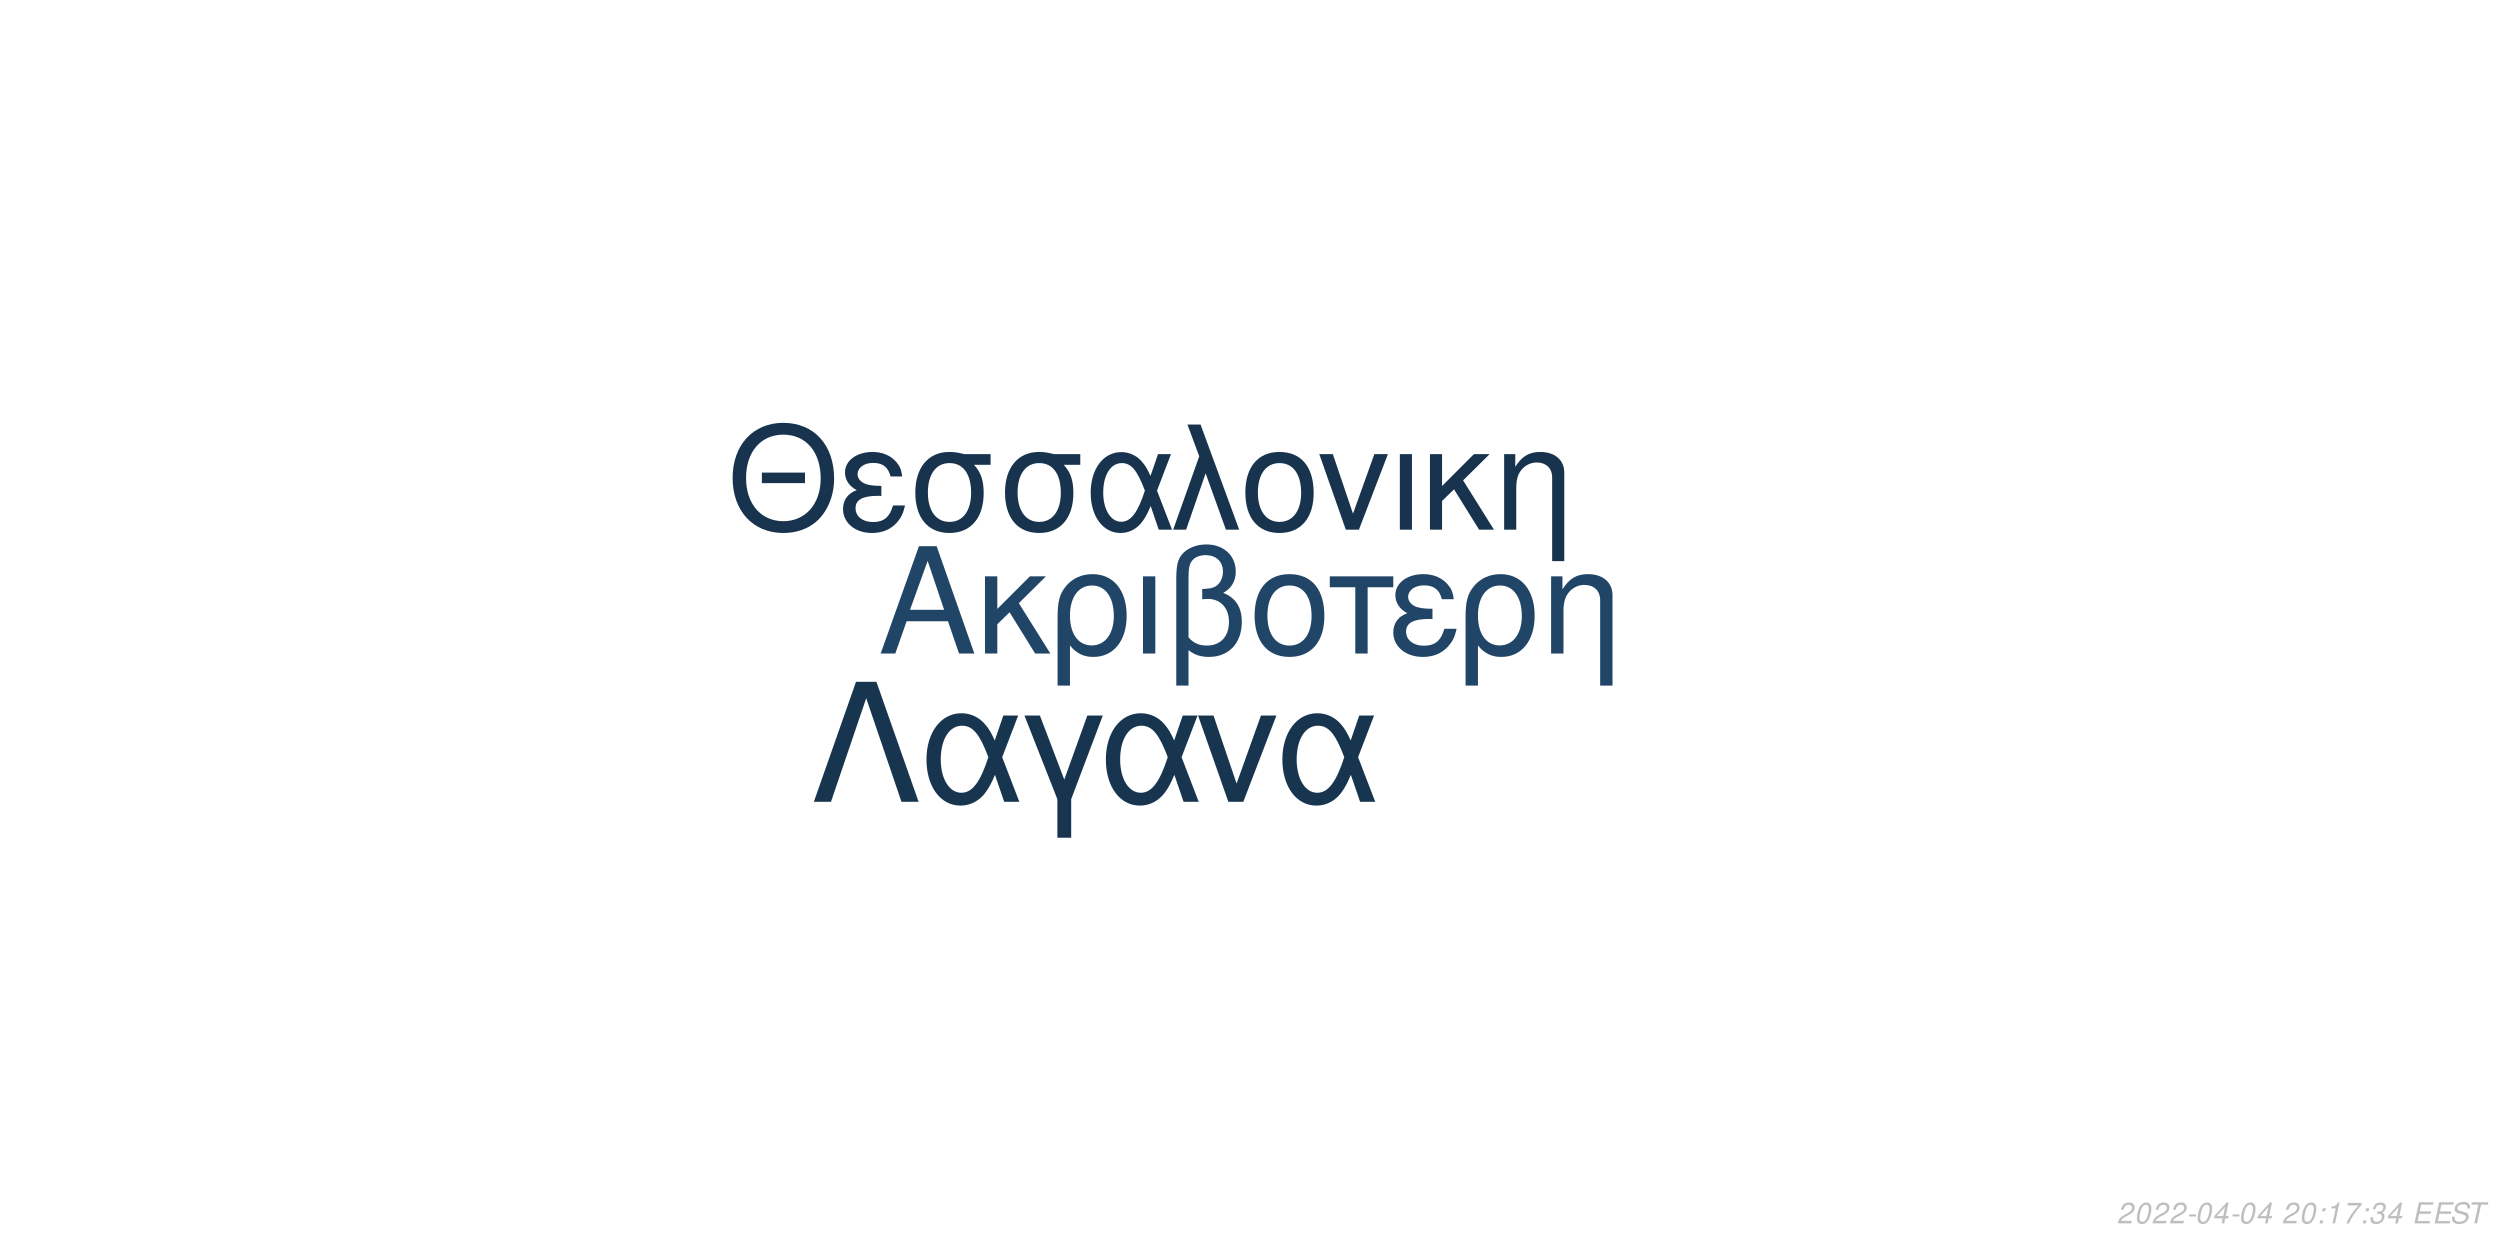
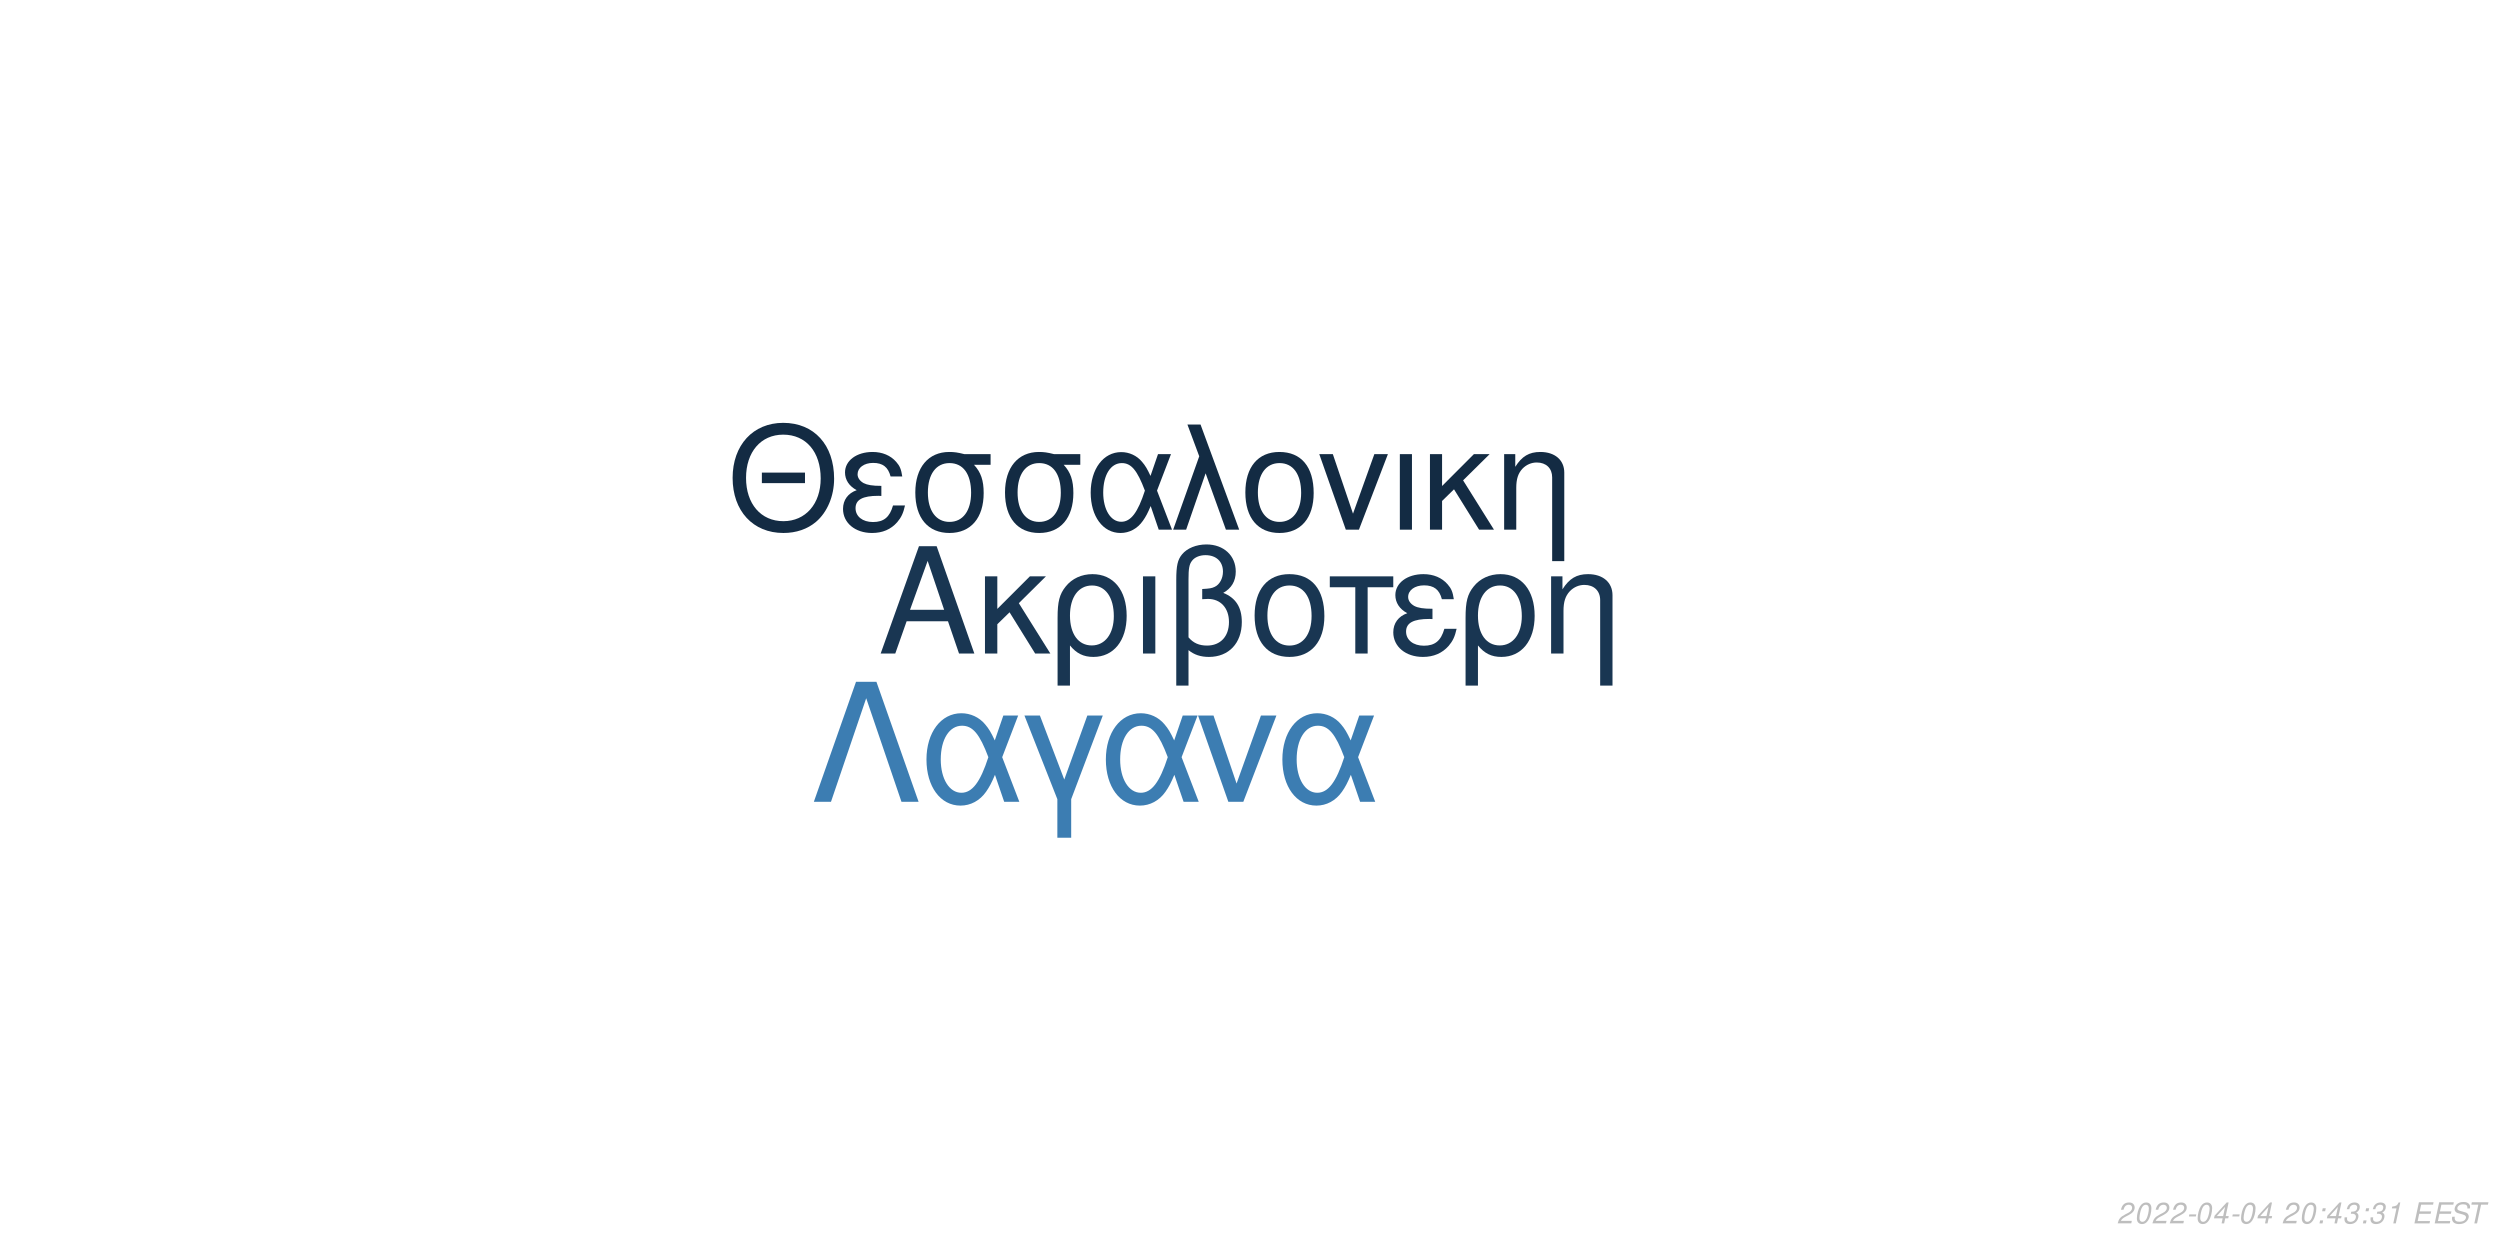
<svg xmlns="http://www.w3.org/2000/svg" xmlns:xlink="http://www.w3.org/1999/xlink" width="864pt" height="432pt" viewBox="0 0 864 432" version="1.1">
  <defs>
    <g>
      <symbol overflow="visible" id="glyph0-0">
        <path style="stroke:none;" d="" />
      </symbol>
      <symbol overflow="visible" id="glyph0-1">
        <path style="stroke:none;" d="M 24.125 -11.141 L 27.938 0 L 33.234 0 L 20.203 -37.094 L 14.094 -37.094 L 0.859 0 L 5.906 0 L 9.828 -11.141 Z M 22.797 -15.109 L 11 -15.109 L 17.094 -32.016 Z M 22.797 -15.109 " />
      </symbol>
      <symbol overflow="visible" id="glyph0-2">
        <path style="stroke:none;" d="M 7.172 -15.422 L 7.172 -26.672 L 2.906 -26.672 L 2.906 0 L 7.172 0 L 7.172 -10.125 L 11.406 -14.25 L 20.25 0 L 25.5 0 L 14.609 -17.406 L 23.969 -26.672 L 18.422 -26.672 Z M 7.172 -15.422 " />
      </symbol>
      <symbol overflow="visible" id="glyph0-3">
        <path style="stroke:none;" d="M 3 11.094 L 7.281 11.094 L 7.281 -2.797 C 9.516 -0.047 11.953 1.172 15.375 1.172 C 22.344 1.172 26.875 -4.422 26.875 -13.031 C 26.875 -21.891 22.297 -27.438 15.062 -27.438 C 11.297 -27.438 7.984 -25.906 5.797 -23.156 C 3.672 -20.516 3 -17.969 3 -12.359 Z M 14.906 -23.516 C 19.547 -23.516 22.438 -19.438 22.438 -12.922 C 22.438 -6.812 19.391 -2.797 14.812 -2.797 C 10.172 -2.797 7.281 -6.766 7.281 -13.125 C 7.281 -19.484 10.234 -23.516 14.906 -23.516 Z M 14.906 -23.516 " />
      </symbol>
      <symbol overflow="visible" id="glyph0-4">
        <path style="stroke:none;" d="M 3.516 0 L 7.781 0 L 7.781 -26.672 L 3.516 -26.672 Z M 3.516 0 " />
      </symbol>
      <symbol overflow="visible" id="glyph0-5">
        <path style="stroke:none;" d="M 4.016 11.094 L 8.25 11.094 L 8.25 -1.172 C 10.172 0.406 12.422 1.172 15.312 1.172 C 22.188 1.172 26.672 -3.609 26.672 -10.891 C 26.672 -15.984 24.578 -19.234 20.25 -20.969 C 23.109 -22.547 24.578 -25.031 24.578 -28.344 C 24.578 -33.844 20.406 -37.703 14.453 -37.703 C 10.938 -37.703 7.734 -36.391 6 -34.25 C 4.484 -32.422 4.016 -30.328 4.016 -25.391 Z M 8.25 -25.656 C 8.25 -29.359 8.5 -30.844 9.469 -32.062 C 10.375 -33.281 12.156 -34 14.094 -34 C 17.812 -34 20.156 -31.812 20.156 -28.297 C 20.156 -25.953 18.984 -23.812 17.297 -23.047 C 16.281 -22.547 15.469 -22.438 12.984 -22.297 L 12.984 -18.781 C 13.734 -18.828 14.344 -18.875 14.969 -18.875 C 19.344 -18.875 22.234 -15.719 22.234 -10.891 C 22.234 -5.906 19.281 -2.75 14.656 -2.75 C 11.953 -2.75 9.922 -3.609 8.25 -5.594 Z M 8.25 -25.656 " />
      </symbol>
      <symbol overflow="visible" id="glyph0-6">
        <path style="stroke:none;" d="M 14.094 -27.438 C 6.562 -27.438 2.094 -22.094 2.094 -13.125 C 2.094 -4.125 6.562 1.172 14.141 1.172 C 21.672 1.172 26.203 -4.172 26.203 -12.922 C 26.203 -22.188 21.828 -27.438 14.094 -27.438 Z M 14.141 -23.516 C 18.938 -23.516 21.781 -19.594 21.781 -12.984 C 21.781 -6.672 18.828 -2.75 14.141 -2.75 C 9.422 -2.75 6.516 -6.672 6.516 -13.125 C 6.516 -19.594 9.422 -23.516 14.141 -23.516 Z M 14.141 -23.516 " />
      </symbol>
      <symbol overflow="visible" id="glyph0-7">
        <path style="stroke:none;" d="M 7.891 0 L 12.156 0 L 12.156 -22.906 L 21.016 -22.906 L 21.016 -26.672 L -0.922 -26.672 L -0.922 -22.906 L 7.891 -22.906 Z M 7.891 0 " />
      </symbol>
      <symbol overflow="visible" id="glyph0-8">
        <path style="stroke:none;" d="M 14.562 -15.469 C 11.344 -15.469 9.562 -15.781 8.297 -16.438 C 6.922 -17.203 6.156 -18.328 6.156 -19.547 C 6.156 -21.891 8.453 -23.562 11.656 -23.562 C 15.062 -23.562 16.953 -22.094 17.812 -18.781 L 21.938 -18.781 C 21.578 -21.266 21.062 -22.5 19.797 -23.922 C 17.812 -26.203 14.906 -27.438 11.453 -27.438 C 5.797 -27.438 1.734 -24.375 1.734 -20.203 C 1.734 -17.609 3.156 -15.375 5.859 -13.938 C 2.797 -12.875 1.016 -10.484 1.016 -7.328 C 1.016 -2.391 5.297 1.172 11.25 1.172 C 14.969 1.172 17.906 -0.109 20.156 -2.641 C 21.578 -4.328 22.297 -5.797 22.906 -8.547 L 18.672 -8.547 C 17.5 -4.422 15.422 -2.703 11.609 -2.703 C 7.938 -2.703 5.438 -4.688 5.438 -7.578 C 5.438 -10.578 7.938 -11.953 13.484 -11.953 C 13.641 -11.953 14.094 -11.953 14.562 -11.906 Z M 14.562 -15.469 " />
      </symbol>
      <symbol overflow="visible" id="glyph0-9">
        <path style="stroke:none;" d="M 3.562 -26.672 L 3.562 0 L 7.844 0 L 7.844 -14.703 C 7.844 -17.906 8.5 -19.891 10.031 -21.531 C 11.406 -22.953 13.188 -23.719 15.062 -23.719 C 18.375 -23.719 20.516 -21.672 20.516 -18.469 L 20.516 11.094 L 24.781 11.094 L 24.781 -20.156 C 24.781 -24.578 21.469 -27.438 16.328 -27.438 C 12.359 -27.438 9.828 -25.906 7.484 -22.188 L 7.484 -26.672 Z M 3.562 -26.672 " />
      </symbol>
      <symbol overflow="visible" id="glyph1-0">
        <path style="stroke:none;" d="" />
      </symbol>
      <symbol overflow="visible" id="glyph1-1">
        <path style="stroke:none;" d="M 26.859 -19.734 L 11.953 -19.734 L 11.953 -16.094 L 26.859 -16.094 Z M 19.328 -36.922 C 8.922 -36.922 1.844 -29.25 1.844 -17.891 C 1.844 -6.484 8.875 1.141 19.391 1.141 C 23.812 1.141 27.703 -0.203 30.641 -2.688 C 34.578 -6.031 36.922 -11.656 36.922 -17.594 C 36.922 -29.297 30 -36.922 19.328 -36.922 Z M 19.328 -32.844 C 27.203 -32.844 32.281 -26.906 32.281 -17.688 C 32.281 -8.922 27.062 -2.938 19.391 -2.938 C 11.609 -2.938 6.484 -8.922 6.484 -17.891 C 6.484 -26.859 11.609 -32.844 19.328 -32.844 Z M 19.328 -32.844 " />
      </symbol>
      <symbol overflow="visible" id="glyph1-2">
        <path style="stroke:none;" d="M 14.25 -15.141 C 11.109 -15.141 9.375 -15.453 8.125 -16.094 C 6.781 -16.844 6.031 -17.938 6.031 -19.141 C 6.031 -21.422 8.266 -23.078 11.406 -23.078 C 14.75 -23.078 16.594 -21.625 17.438 -18.391 L 21.469 -18.391 C 21.125 -20.828 20.625 -22.031 19.391 -23.422 C 17.438 -25.656 14.594 -26.859 11.219 -26.859 C 5.688 -26.859 1.688 -23.875 1.688 -19.781 C 1.688 -17.234 3.094 -15.047 5.734 -13.656 C 2.734 -12.609 1 -10.266 1 -7.172 C 1 -2.344 5.188 1.141 11.016 1.141 C 14.656 1.141 17.547 -0.094 19.734 -2.594 C 21.125 -4.234 21.828 -5.688 22.422 -8.375 L 18.281 -8.375 C 17.141 -4.328 15.094 -2.641 11.359 -2.641 C 7.766 -2.641 5.328 -4.578 5.328 -7.422 C 5.328 -10.359 7.766 -11.703 13.203 -11.703 C 13.359 -11.703 13.797 -11.703 14.25 -11.656 Z M 14.25 -15.141 " />
      </symbol>
      <symbol overflow="visible" id="glyph1-3">
        <path style="stroke:none;" d="M 29 -26.109 L 19.938 -26.109 C 17.594 -26.703 16.438 -26.859 14.703 -26.859 C 7.469 -26.859 2.984 -21.469 2.984 -12.859 C 2.984 -4.031 7.375 1.141 14.797 1.141 C 22.172 1.141 26.609 -4.078 26.609 -12.656 C 26.609 -17.047 25.656 -19.828 23.266 -22.422 L 29 -22.422 Z M 14.797 -23.016 C 19.531 -23.016 22.266 -19.234 22.266 -12.75 C 22.266 -6.531 19.438 -2.688 14.797 -2.688 C 10.172 -2.688 7.328 -6.531 7.328 -12.859 C 7.328 -19.188 10.172 -23.016 14.797 -23.016 Z M 14.797 -23.016 " />
      </symbol>
      <symbol overflow="visible" id="glyph1-4">
        <path style="stroke:none;" d="M 29.344 -26.109 L 24.859 -26.109 L 22.266 -18.578 C 21.125 -21.031 20.484 -22.125 19.328 -23.469 C 17.547 -25.609 14.906 -26.812 12.156 -26.812 C 5.984 -26.812 1.594 -20.984 1.594 -12.812 C 1.594 -4.578 5.828 1.141 11.906 1.141 C 14.953 1.141 17.734 -0.344 19.625 -3.047 C 20.672 -4.531 21.281 -5.688 22.328 -8.172 L 25.109 0 L 29.703 0 L 24.516 -13.5 Z M 20.328 -13.5 C 17.891 -5.922 15.453 -2.734 12.156 -2.734 C 8.516 -2.734 5.922 -6.922 5.922 -12.812 C 5.922 -18.938 8.516 -23.016 12.359 -23.016 C 15.594 -23.016 17.688 -20.531 20.328 -13.5 Z M 20.328 -13.5 " />
      </symbol>
      <symbol overflow="visible" id="glyph1-5">
        <path style="stroke:none;" d="M 1.094 0 L 5.578 0 L 12.312 -19.484 L 19.328 0 L 23.922 0 L 10.562 -36.328 L 6.031 -36.328 L 10.109 -25.359 Z M 1.094 0 " />
      </symbol>
      <symbol overflow="visible" id="glyph1-6">
        <path style="stroke:none;" d="M 13.797 -26.859 C 6.422 -26.859 2.047 -21.625 2.047 -12.859 C 2.047 -4.031 6.422 1.141 13.859 1.141 C 21.234 1.141 25.656 -4.078 25.656 -12.656 C 25.656 -21.719 21.375 -26.859 13.797 -26.859 Z M 13.859 -23.016 C 18.531 -23.016 21.328 -19.188 21.328 -12.703 C 21.328 -6.531 18.438 -2.688 13.859 -2.688 C 9.219 -2.688 6.375 -6.531 6.375 -12.859 C 6.375 -19.188 9.219 -23.016 13.859 -23.016 Z M 13.859 -23.016 " />
      </symbol>
      <symbol overflow="visible" id="glyph1-7">
        <path style="stroke:none;" d="M 14.297 0 L 24.312 -26.109 L 19.625 -26.109 L 12.25 -5.531 L 5.281 -26.109 L 0.594 -26.109 L 9.766 0 Z M 14.297 0 " />
      </symbol>
      <symbol overflow="visible" id="glyph1-8">
        <path style="stroke:none;" d="M 3.438 0 L 7.625 0 L 7.625 -26.109 L 3.438 -26.109 Z M 3.438 0 " />
      </symbol>
      <symbol overflow="visible" id="glyph1-9">
        <path style="stroke:none;" d="M 7.031 -15.094 L 7.031 -26.109 L 2.844 -26.109 L 2.844 0 L 7.031 0 L 7.031 -9.922 L 11.156 -13.953 L 19.828 0 L 24.969 0 L 14.297 -17.047 L 23.469 -26.109 L 18.031 -26.109 Z M 7.031 -15.094 " />
      </symbol>
      <symbol overflow="visible" id="glyph1-10">
        <path style="stroke:none;" d="M 3.484 -26.109 L 3.484 0 L 7.672 0 L 7.672 -14.406 C 7.672 -17.547 8.328 -19.484 9.812 -21.078 C 11.156 -22.469 12.906 -23.219 14.75 -23.219 C 17.984 -23.219 20.078 -21.234 20.078 -18.094 L 20.078 10.859 L 24.266 10.859 L 24.266 -19.734 C 24.266 -24.062 21.031 -26.859 16 -26.859 C 12.109 -26.859 9.609 -25.359 7.328 -21.719 L 7.328 -26.109 Z M 3.484 -26.109 " />
      </symbol>
      <symbol overflow="visible" id="glyph2-0">
        <path style="stroke:none;" d="" />
      </symbol>
      <symbol overflow="visible" id="glyph2-1">
        <path style="stroke:none;" d="M 22.531 -41.484 L 15.484 -41.484 L 0.906 0 L 6.828 0 L 19 -35.797 L 31.188 0 L 37.109 0 Z M 22.531 -41.484 " />
      </symbol>
      <symbol overflow="visible" id="glyph2-2">
        <path style="stroke:none;" d="M 33.516 -29.812 L 28.391 -29.812 L 25.438 -21.219 C 24.125 -24.016 23.391 -25.266 22.078 -26.797 C 20.031 -29.25 17.016 -30.609 13.891 -30.609 C 6.828 -30.609 1.828 -23.953 1.828 -14.625 C 1.828 -5.234 6.656 1.312 13.594 1.312 C 17.078 1.312 20.266 -0.391 22.422 -3.469 C 23.609 -5.172 24.297 -6.484 25.5 -9.328 L 28.688 0 L 33.922 0 L 28 -15.422 Z M 23.219 -15.422 C 20.422 -6.766 17.641 -3.125 13.891 -3.125 C 9.734 -3.125 6.766 -7.906 6.766 -14.625 C 6.766 -21.625 9.734 -26.297 14.109 -26.297 C 17.812 -26.297 20.203 -23.453 23.219 -15.422 Z M 23.219 -15.422 " />
      </symbol>
      <symbol overflow="visible" id="glyph2-3">
        <path style="stroke:none;" d="M 12.062 12.406 L 16.844 12.406 L 16.844 -0.906 L 27.766 -29.812 L 22.422 -29.812 L 14.453 -7.688 L 6.031 -29.812 L 0.688 -29.812 L 12.062 -0.906 Z M 12.062 12.406 " />
      </symbol>
      <symbol overflow="visible" id="glyph2-4">
        <path style="stroke:none;" d="M 16.328 0 L 27.766 -29.812 L 22.422 -29.812 L 14 -6.312 L 6.031 -29.812 L 0.688 -29.812 L 11.156 0 Z M 16.328 0 " />
      </symbol>
      <symbol overflow="visible" id="glyph3-0">
        <path style="stroke:none;" d="" />
      </symbol>
      <symbol overflow="visible" id="glyph3-1">
        <path style="stroke:none;" d="M 5.234 -0.875 L 1.469 -0.875 C 1.641 -1.375 2.203 -1.891 3.109 -2.344 L 4.234 -2.938 C 5.562 -3.625 6.219 -4.469 6.219 -5.484 C 6.219 -5.938 6.062 -6.359 5.797 -6.656 C 5.469 -7.047 4.984 -7.234 4.312 -7.234 C 2.766 -7.234 1.891 -6.453 1.484 -4.734 L 2.375 -4.734 C 2.484 -5.188 2.609 -5.484 2.797 -5.75 C 3.094 -6.203 3.609 -6.453 4.188 -6.453 C 4.891 -6.453 5.344 -6.031 5.344 -5.375 C 5.344 -4.703 4.859 -4.094 4.016 -3.656 L 2.984 -3.125 C 1.234 -2.188 0.797 -1.656 0.344 -0.016 L 5.047 -0.016 Z M 5.234 -0.875 " />
      </symbol>
      <symbol overflow="visible" id="glyph3-2">
        <path style="stroke:none;" d="M 4.203 -7.234 C 3.375 -7.234 2.688 -6.812 2.125 -5.984 C 1.484 -5.047 0.984 -3.188 0.984 -1.734 C 0.984 -1.109 1.172 -0.562 1.484 -0.266 C 1.797 0.047 2.281 0.234 2.766 0.234 C 3.625 0.234 4.281 -0.156 4.859 -1.016 C 5.516 -1.953 6 -3.797 6 -5.266 C 6 -6.5 5.328 -7.234 4.203 -7.234 Z M 4.094 -6.453 C 4.734 -6.453 5.125 -5.984 5.125 -5.156 C 5.125 -4.203 4.781 -2.625 4.406 -1.812 C 3.984 -0.938 3.516 -0.547 2.875 -0.547 C 2.25 -0.547 1.875 -1.031 1.875 -1.828 C 1.875 -2.797 2.203 -4.344 2.594 -5.203 C 2.984 -6.047 3.453 -6.453 4.094 -6.453 Z M 4.094 -6.453 " />
      </symbol>
      <symbol overflow="visible" id="glyph3-3">
        <path style="stroke:none;" d="M 3.516 -3.125 L 1.125 -3.125 L 0.969 -2.406 L 3.359 -2.406 Z M 3.516 -3.125 " />
      </symbol>
      <symbol overflow="visible" id="glyph3-4">
        <path style="stroke:none;" d="M 3.625 -1.75 L 3.266 0 L 4.141 0 L 4.516 -1.75 L 5.562 -1.75 L 5.734 -2.531 L 4.688 -2.531 L 5.688 -7.234 L 5.016 -7.234 L 0.844 -2.672 L 0.641 -1.75 Z M 3.797 -2.531 L 1.594 -2.531 L 4.469 -5.703 Z M 3.797 -2.531 " />
      </symbol>
      <symbol overflow="visible" id="glyph3-5">
        <path style="stroke:none;" d="" />
      </symbol>
      <symbol overflow="visible" id="glyph3-6">
        <path style="stroke:none;" d="M 2.359 -1.031 L 1.312 -1.031 L 1.094 0 L 2.141 0 Z M 3.266 -5.234 L 2.219 -5.234 L 2 -4.203 L 3.047 -4.203 Z M 3.266 -5.234 " />
      </symbol>
      <symbol overflow="visible" id="glyph3-7">
+         <path style="stroke:none;" d="M 2.922 -3.312 C 3.125 -3.344 3.234 -3.344 3.375 -3.344 C 4.203 -3.344 4.688 -3 4.688 -2.406 C 4.688 -1.312 3.906 -0.547 2.781 -0.547 C 2.047 -0.547 1.594 -0.938 1.594 -1.562 C 1.594 -1.719 1.609 -1.844 1.656 -2.094 L 0.766 -2.094 C 0.734 -1.797 0.719 -1.641 0.719 -1.469 C 0.719 -0.375 1.406 0.234 2.641 0.234 C 3.547 0.234 4.297 -0.078 4.812 -0.656 C 5.266 -1.156 5.562 -1.875 5.562 -2.547 C 5.562 -3.125 5.344 -3.453 4.797 -3.734 C 5.641 -4.234 6.016 -4.844 6.016 -5.734 C 6.016 -6.656 5.312 -7.234 4.203 -7.234 C 3.375 -7.234 2.672 -6.938 2.188 -6.375 C 1.891 -6.031 1.703 -5.641 1.516 -4.906 L 2.391 -4.906 C 2.5 -5.359 2.594 -5.594 2.734 -5.812 C 3.047 -6.234 3.516 -6.453 4.078 -6.453 C 4.734 -6.453 5.141 -6.125 5.141 -5.578 C 5.141 -5.188 5.016 -4.797 4.797 -4.547 C 4.516 -4.234 4 -4.062 3.266 -4.062 L 3.078 -4.062 Z M 2.922 -3.312 " />
+       </symbol>
+       <symbol overflow="visible" id="glyph3-8">
        <path style="stroke:none;" d="M 3.703 -5.188 L 2.594 0 L 3.469 0 L 5.016 -7.234 L 4.438 -7.234 C 3.906 -6.156 3.688 -6.016 2.234 -5.812 L 2.109 -5.188 Z M 3.703 -5.188 " />
      </symbol>
-       <symbol overflow="visible" id="glyph3-8">
-         <path style="stroke:none;" d="M 6.703 -7.094 L 1.953 -7.094 L 1.766 -6.219 L 5.594 -6.219 C 3.344 -3.688 2.266 -2.109 1.375 0 L 2.344 0 C 3.031 -1.906 4.828 -4.594 6.547 -6.281 Z M 6.703 -7.094 " />
-       </symbol>
      <symbol overflow="visible" id="glyph3-9">
-         <path style="stroke:none;" d="M 2.922 -3.312 C 3.125 -3.344 3.234 -3.344 3.375 -3.344 C 4.203 -3.344 4.688 -3 4.688 -2.406 C 4.688 -1.312 3.906 -0.547 2.781 -0.547 C 2.047 -0.547 1.594 -0.938 1.594 -1.562 C 1.594 -1.719 1.609 -1.844 1.656 -2.094 L 0.766 -2.094 C 0.734 -1.797 0.719 -1.641 0.719 -1.469 C 0.719 -0.375 1.406 0.234 2.641 0.234 C 3.547 0.234 4.297 -0.078 4.812 -0.656 C 5.266 -1.156 5.562 -1.875 5.562 -2.547 C 5.562 -3.125 5.344 -3.453 4.797 -3.734 C 5.641 -4.234 6.016 -4.844 6.016 -5.734 C 6.016 -6.656 5.312 -7.234 4.203 -7.234 C 3.375 -7.234 2.672 -6.938 2.188 -6.375 C 1.891 -6.031 1.703 -5.641 1.516 -4.906 L 2.391 -4.906 C 2.5 -5.359 2.594 -5.594 2.734 -5.812 C 3.047 -6.234 3.516 -6.453 4.078 -6.453 C 4.734 -6.453 5.141 -6.125 5.141 -5.578 C 5.141 -5.188 5.016 -4.797 4.797 -4.547 C 4.516 -4.234 4 -4.062 3.266 -4.062 L 3.078 -4.062 Z M 2.922 -3.312 " />
+         <path style="stroke:none;" d="M 2.547 -3.312 L 6.5 -3.312 L 6.688 -4.141 L 2.719 -4.141 L 3.219 -6.469 L 7.344 -6.469 L 7.516 -7.297 L 2.453 -7.297 L 0.906 0 L 6.125 0 L 6.297 -0.812 L 2.016 -0.812 Z M 2.547 -3.312 " />
      </symbol>
      <symbol overflow="visible" id="glyph3-10">
-         <path style="stroke:none;" d="M 2.547 -3.312 L 6.5 -3.312 L 6.688 -4.141 L 2.719 -4.141 L 3.219 -6.469 L 7.344 -6.469 L 7.516 -7.297 L 2.453 -7.297 L 0.906 0 L 6.125 0 L 6.297 -0.812 L 2.016 -0.812 Z M 2.547 -3.312 " />
+         <path style="stroke:none;" d="M 7.062 -5.156 C 7.125 -5.438 7.141 -5.562 7.141 -5.703 C 7.141 -6.156 6.938 -6.594 6.594 -6.891 C 6.188 -7.25 5.656 -7.406 4.875 -7.406 C 3.844 -7.406 3.047 -7.125 2.5 -6.562 C 2.094 -6.141 1.781 -5.438 1.781 -4.922 C 1.781 -4.297 2.219 -3.766 2.891 -3.562 L 4.594 -3.094 C 5.406 -2.859 5.734 -2.578 5.734 -2.094 C 5.734 -1.781 5.547 -1.406 5.266 -1.141 C 4.844 -0.766 4.266 -0.578 3.453 -0.578 C 2.328 -0.578 1.812 -0.984 1.812 -1.906 C 1.812 -2.047 1.812 -2.125 1.844 -2.312 L 0.984 -2.312 C 0.906 -2.062 0.891 -1.906 0.891 -1.688 C 0.891 -0.484 1.797 0.234 3.297 0.234 C 4.359 0.234 5.234 -0.062 5.812 -0.609 C 6.344 -1.078 6.688 -1.797 6.688 -2.375 C 6.688 -2.641 6.609 -2.906 6.453 -3.156 C 6.234 -3.5 5.938 -3.703 5.469 -3.828 L 3.75 -4.312 C 2.984 -4.547 2.734 -4.734 2.734 -5.188 C 2.734 -5.547 2.875 -5.844 3.188 -6.109 C 3.547 -6.438 4.031 -6.594 4.703 -6.594 C 5.266 -6.594 5.688 -6.484 5.906 -6.297 C 6.094 -6.125 6.219 -5.797 6.219 -5.516 C 6.219 -5.422 6.203 -5.344 6.188 -5.156 Z M 7.062 -5.156 " />
      </symbol>
      <symbol overflow="visible" id="glyph3-11">
-         <path style="stroke:none;" d="M 7.062 -5.156 C 7.125 -5.438 7.141 -5.562 7.141 -5.703 C 7.141 -6.156 6.938 -6.594 6.594 -6.891 C 6.188 -7.25 5.656 -7.406 4.875 -7.406 C 3.844 -7.406 3.047 -7.125 2.5 -6.562 C 2.094 -6.141 1.781 -5.438 1.781 -4.922 C 1.781 -4.297 2.219 -3.766 2.891 -3.562 L 4.594 -3.094 C 5.406 -2.859 5.734 -2.578 5.734 -2.094 C 5.734 -1.781 5.547 -1.406 5.266 -1.141 C 4.844 -0.766 4.266 -0.578 3.453 -0.578 C 2.328 -0.578 1.812 -0.984 1.812 -1.906 C 1.812 -2.047 1.812 -2.125 1.844 -2.312 L 0.984 -2.312 C 0.906 -2.062 0.891 -1.906 0.891 -1.688 C 0.891 -0.484 1.797 0.234 3.297 0.234 C 4.359 0.234 5.234 -0.062 5.812 -0.609 C 6.344 -1.078 6.688 -1.797 6.688 -2.375 C 6.688 -2.641 6.609 -2.906 6.453 -3.156 C 6.234 -3.5 5.938 -3.703 5.469 -3.828 L 3.75 -4.312 C 2.984 -4.547 2.734 -4.734 2.734 -5.188 C 2.734 -5.547 2.875 -5.844 3.188 -6.109 C 3.547 -6.438 4.031 -6.594 4.703 -6.594 C 5.266 -6.594 5.688 -6.484 5.906 -6.297 C 6.094 -6.125 6.219 -5.797 6.219 -5.516 C 6.219 -5.422 6.203 -5.344 6.188 -5.156 Z M 7.062 -5.156 " />
-       </symbol>
-       <symbol overflow="visible" id="glyph3-12">
        <path style="stroke:none;" d="M 4.938 -6.469 L 7.312 -6.469 L 7.484 -7.297 L 1.75 -7.297 L 1.578 -6.469 L 3.984 -6.469 L 2.609 0 L 3.547 0 Z M 4.938 -6.469 " />
      </symbol>
    </g>
  </defs>
  <g id="surface1">
    <rect x="0" y="0" width="864" height="432" style="fill:rgb(100%,100%,100%);fill-opacity:1;stroke:none;" />
-     <g style="fill:rgb(12.549%,27.059%,40%);fill-opacity:1;">
+     <g style="fill:rgb(9.804%,21.176%,32.157%);fill-opacity:1;">
      <use xlink:href="#glyph0-1" x="303.5" y="225.861" />
      <use xlink:href="#glyph0-2" x="337.5" y="225.861" />
      <use xlink:href="#glyph0-3" x="362.5" y="225.861" />
      <use xlink:href="#glyph0-4" x="391.5" y="225.861" />
      <use xlink:href="#glyph0-5" x="402.5" y="225.861" />
      <use xlink:href="#glyph0-6" x="431.5" y="225.861" />
      <use xlink:href="#glyph0-7" x="460.5" y="225.861" />
      <use xlink:href="#glyph0-8" x="480.5" y="225.861" />
      <use xlink:href="#glyph0-3" x="503.5" y="225.861" />
      <use xlink:href="#glyph0-9" x="532.5" y="225.861" />
    </g>
-     <g style="fill:rgb(9.02%,20%,30.588%);fill-opacity:1;">
+     <g style="fill:rgb(7.451%,16.863%,26.275%);fill-opacity:1;">
      <use xlink:href="#glyph1-1" x="251.348" y="183.058" />
      <use xlink:href="#glyph1-2" x="290.348" y="183.058" />
      <use xlink:href="#glyph1-3" x="313.348" y="183.058" />
      <use xlink:href="#glyph1-3" x="344.348" y="183.058" />
      <use xlink:href="#glyph1-4" x="375.348" y="183.058" />
      <use xlink:href="#glyph1-5" x="404.348" y="183.058" />
      <use xlink:href="#glyph1-6" x="428.348" y="183.058" />
      <use xlink:href="#glyph1-7" x="455.348" y="183.058" />
      <use xlink:href="#glyph1-8" x="480.348" y="183.058" />
      <use xlink:href="#glyph1-9" x="491.348" y="183.058" />
      <use xlink:href="#glyph1-10" x="516.348" y="183.058" />
    </g>
-     <g style="fill:rgb(9.412%,20.784%,31.373%);fill-opacity:1;">
+     <g style="fill:rgb(23.529%,49.02%,69.804%);fill-opacity:1;">
      <use xlink:href="#glyph2-1" x="280.359" y="277.105" />
      <use xlink:href="#glyph2-2" x="318.359" y="277.105" />
      <use xlink:href="#glyph2-3" x="353.359" y="277.105" />
      <use xlink:href="#glyph2-2" x="380.359" y="277.105" />
      <use xlink:href="#glyph2-4" x="413.359" y="277.105" />
      <use xlink:href="#glyph2-2" x="441.359" y="277.105" />
    </g>
    <g style="fill:rgb(74.51%,74.51%,74.51%);fill-opacity:1;">
      <use xlink:href="#glyph3-1" x="731.52" y="422.81" />
      <use xlink:href="#glyph3-2" x="737.52" y="422.81" />
      <use xlink:href="#glyph3-1" x="743.52" y="422.81" />
      <use xlink:href="#glyph3-1" x="749.52" y="422.81" />
      <use xlink:href="#glyph3-3" x="755.52" y="422.81" />
      <use xlink:href="#glyph3-2" x="758.52" y="422.81" />
      <use xlink:href="#glyph3-4" x="764.52" y="422.81" />
      <use xlink:href="#glyph3-3" x="770.52" y="422.81" />
      <use xlink:href="#glyph3-2" x="773.52" y="422.81" />
      <use xlink:href="#glyph3-4" x="779.52" y="422.81" />
      <use xlink:href="#glyph3-5" x="785.52" y="422.81" />
      <use xlink:href="#glyph3-1" x="788.52" y="422.81" />
      <use xlink:href="#glyph3-2" x="794.52" y="422.81" />
      <use xlink:href="#glyph3-6" x="800.52" y="422.81" />
-       <use xlink:href="#glyph3-7" x="803.52" y="422.81" />
-       <use xlink:href="#glyph3-8" x="809.52" y="422.81" />
+       <use xlink:href="#glyph3-4" x="803.52" y="422.81" />
+       <use xlink:href="#glyph3-7" x="809.52" y="422.81" />
      <use xlink:href="#glyph3-6" x="815.52" y="422.81" />
-       <use xlink:href="#glyph3-9" x="818.52" y="422.81" />
-       <use xlink:href="#glyph3-4" x="824.52" y="422.81" />
+       <use xlink:href="#glyph3-7" x="818.52" y="422.81" />
+       <use xlink:href="#glyph3-8" x="824.52" y="422.81" />
      <use xlink:href="#glyph3-5" x="830.52" y="422.81" />
-       <use xlink:href="#glyph3-10" x="833.52" y="422.81" />
-       <use xlink:href="#glyph3-10" x="840.52" y="422.81" />
-       <use xlink:href="#glyph3-11" x="846.52" y="422.81" />
-       <use xlink:href="#glyph3-12" x="852.52" y="422.81" />
+       <use xlink:href="#glyph3-9" x="833.52" y="422.81" />
+       <use xlink:href="#glyph3-9" x="840.52" y="422.81" />
+       <use xlink:href="#glyph3-10" x="846.52" y="422.81" />
+       <use xlink:href="#glyph3-11" x="852.52" y="422.81" />
    </g>
  </g>
</svg>
